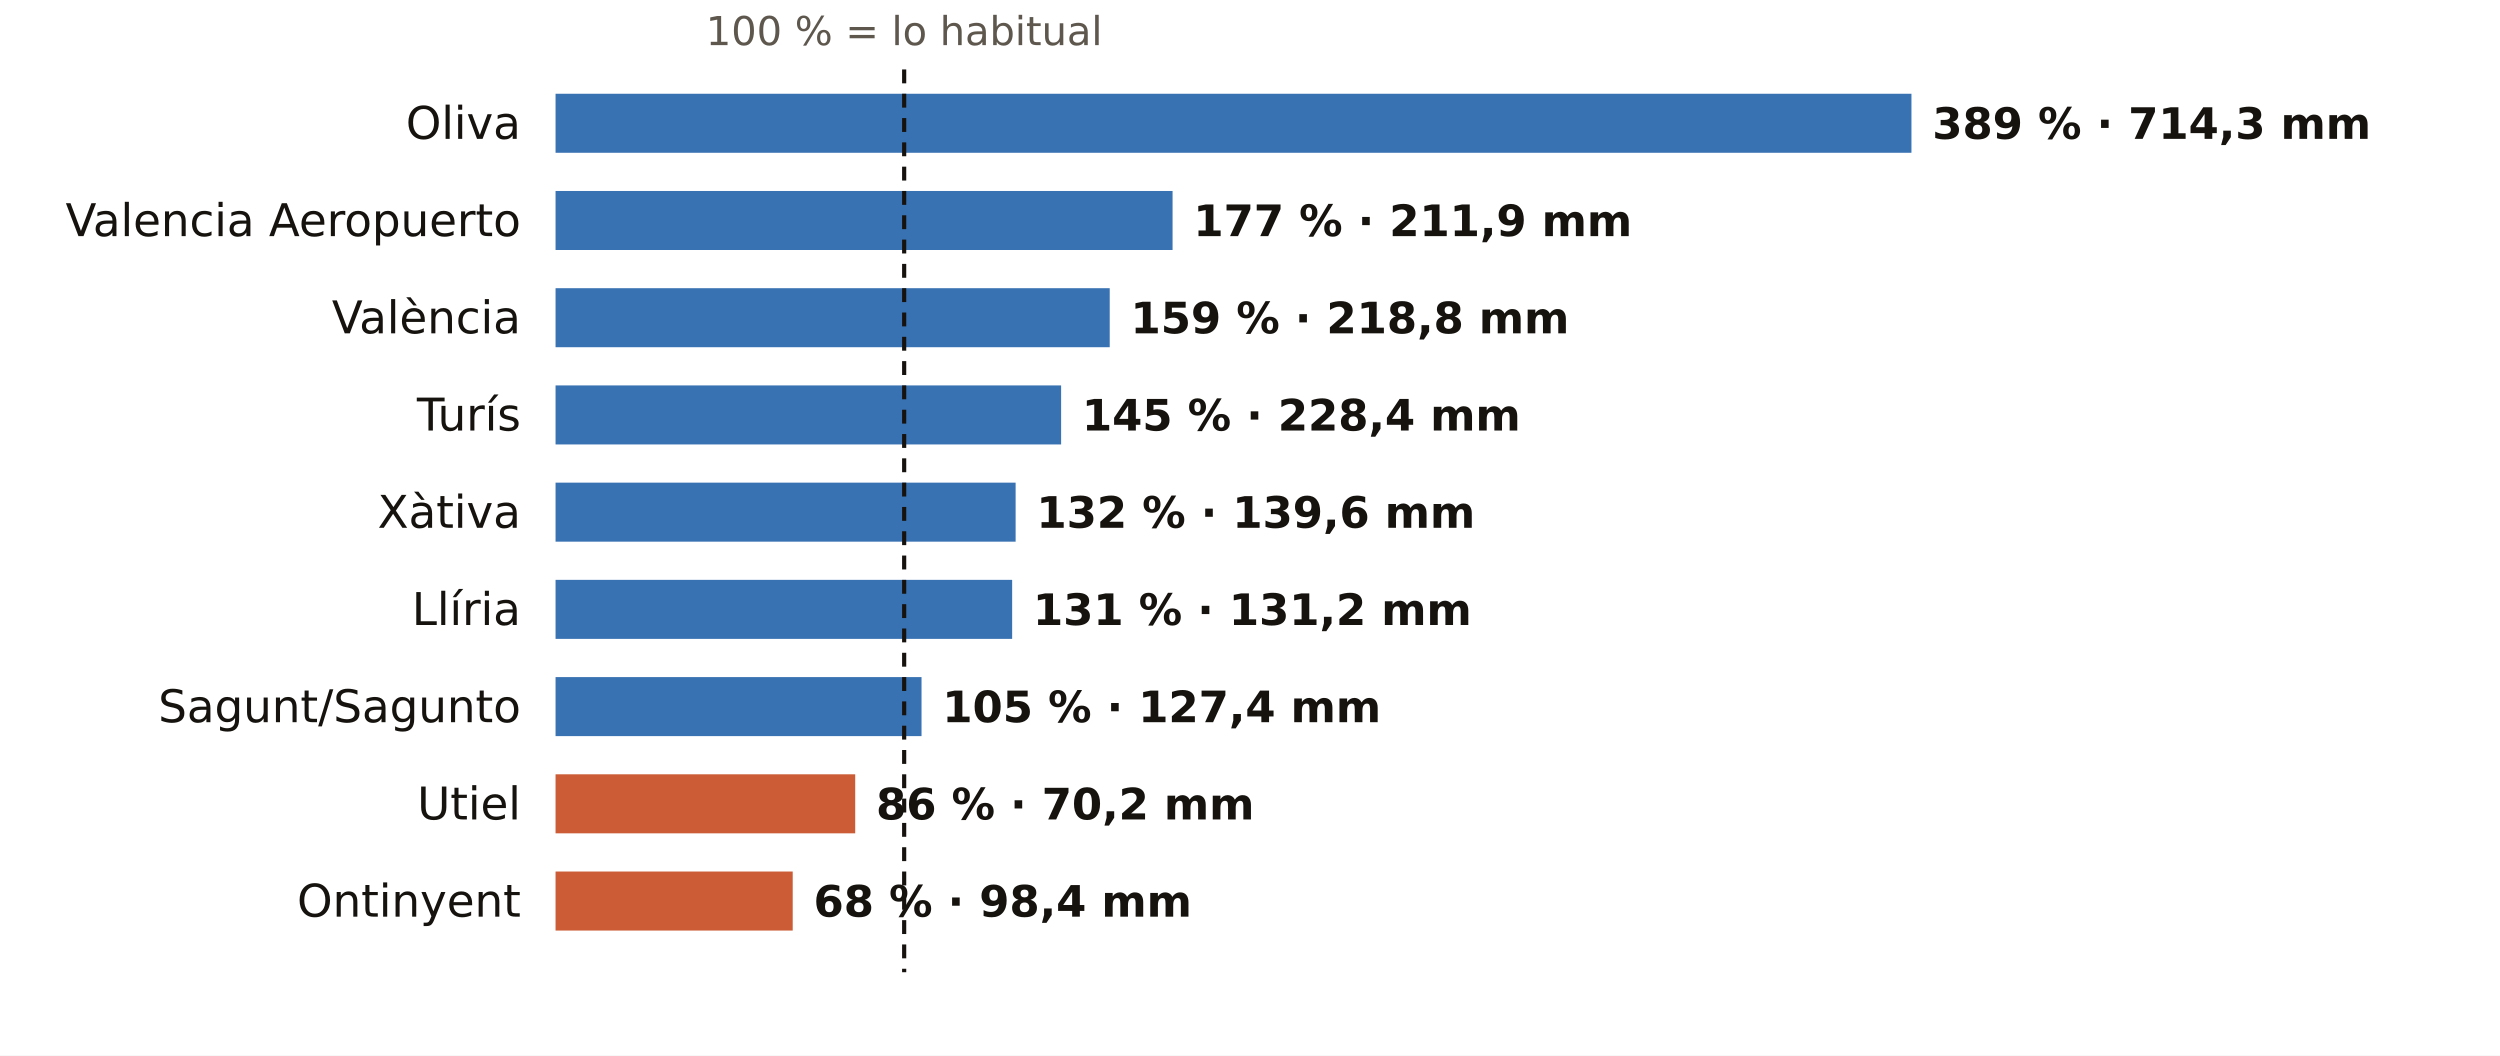
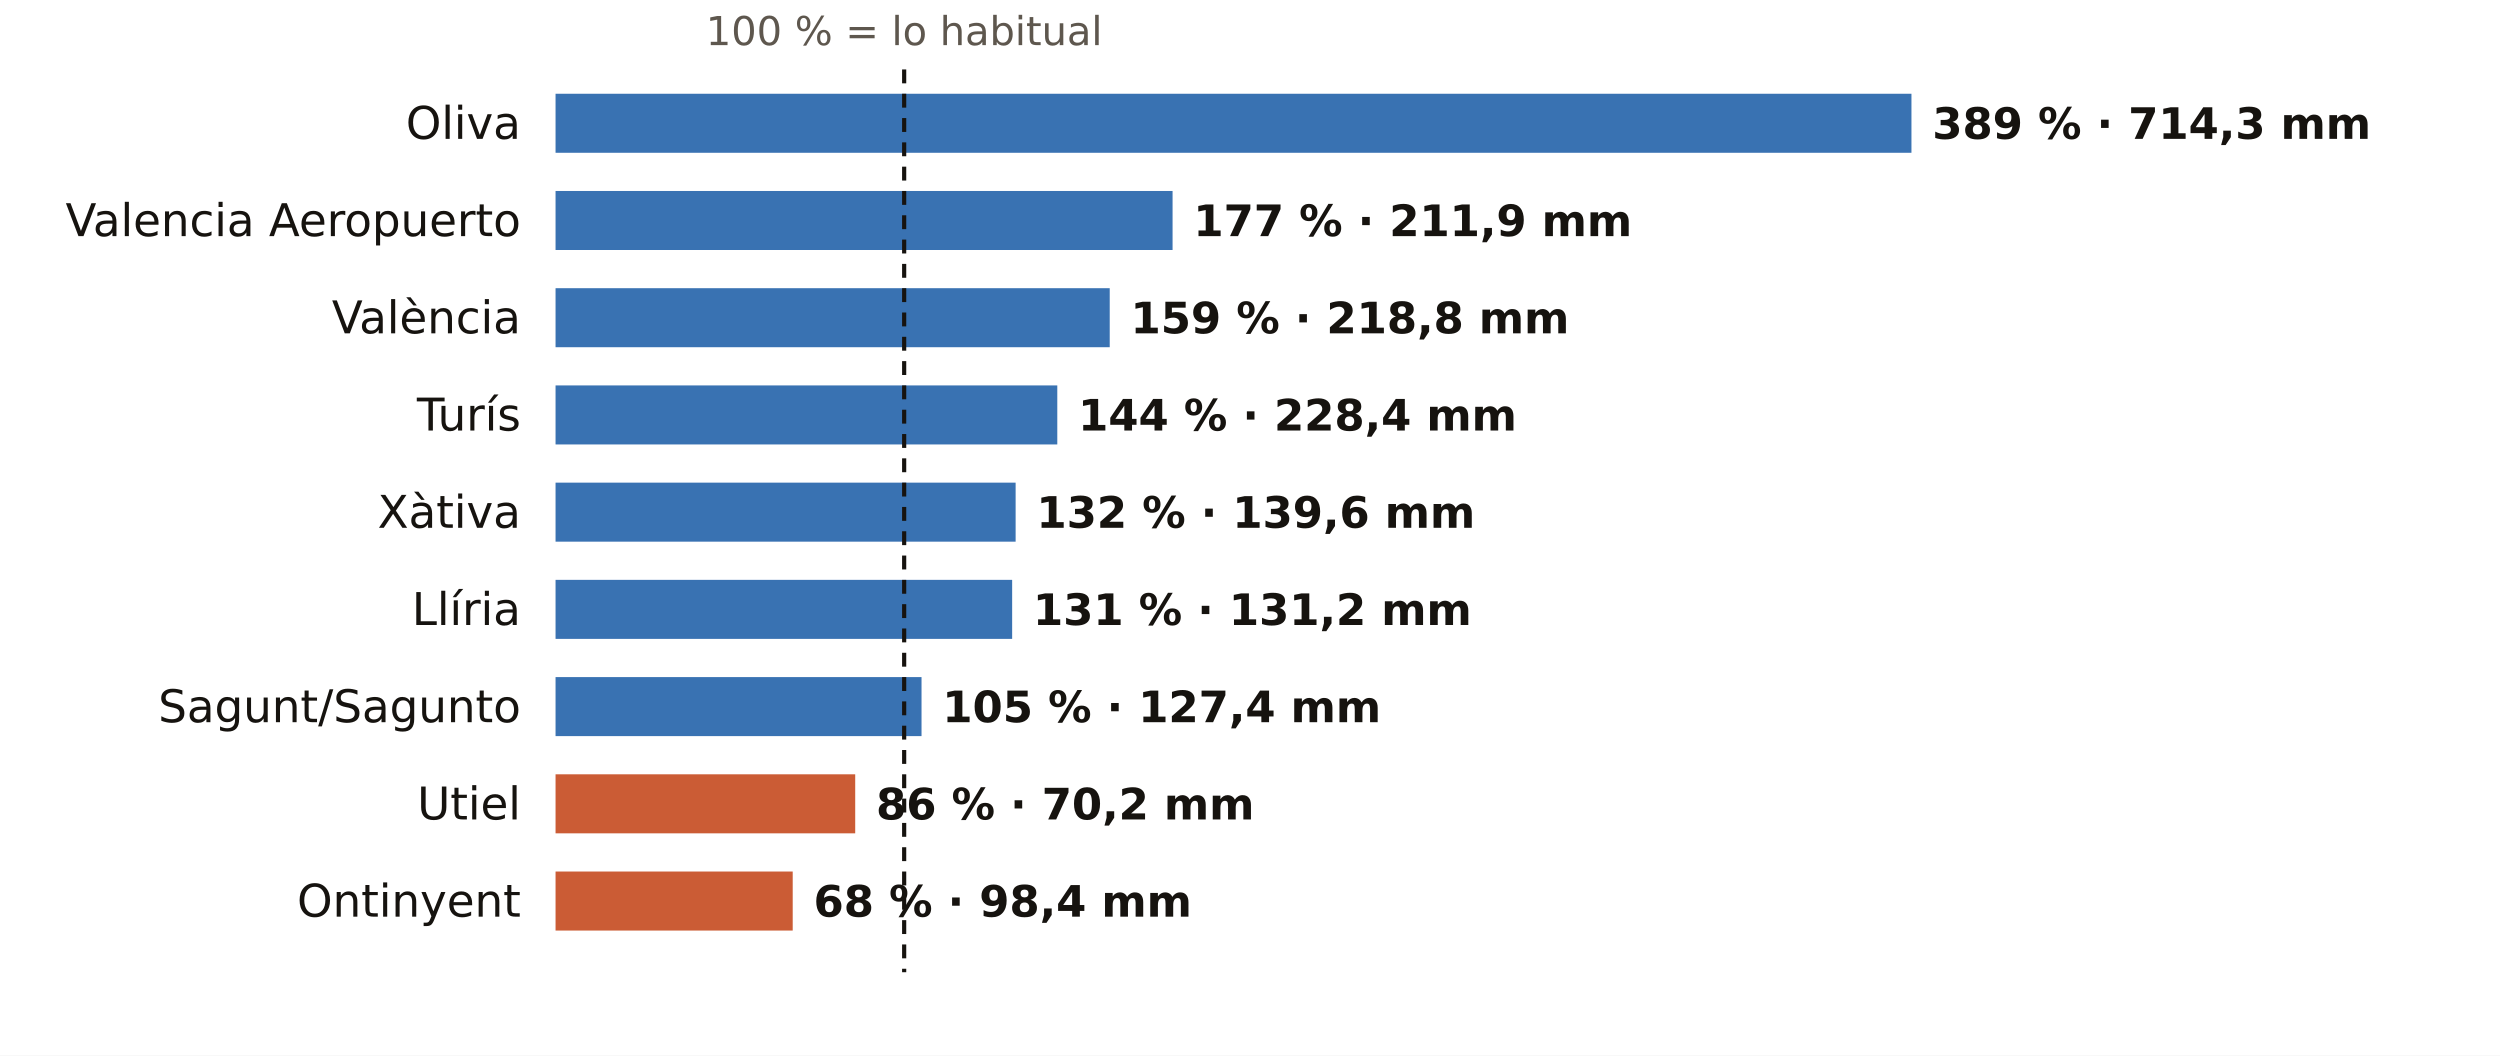
<svg xmlns="http://www.w3.org/2000/svg" viewBox="0 0 720 304" width="720" height="304" role="img" aria-label="El otoño en los pluviómetros de AEMET de Valencia: % de lo habitual">
  <rect width="720" height="304" fill="#FFFFFF" />
  <text x="260.4" y="13.0" font-size="11.5" fill="#5E574E" text-anchor="middle" font-weight="400" font-family="Public Sans, DejaVu Sans, Arial, sans-serif">100 % = lo habitual</text>
  <text x="150.0" y="40.0" font-size="13" fill="#16130F" text-anchor="end" font-weight="500" font-family="Public Sans, DejaVu Sans, Arial, sans-serif">Oliva</text>
  <rect x="160" y="27" width="390.5" height="17" fill="#1F5FA8" opacity="0.88" />
  <text x="556.5" y="40.0" font-size="12.5" fill="#16130F" text-anchor="start" font-weight="600" font-family="Public Sans, DejaVu Sans, Arial, sans-serif">389 % · 714,3 mm</text>
  <text x="150.0" y="68.0" font-size="13" fill="#16130F" text-anchor="end" font-weight="500" font-family="Public Sans, DejaVu Sans, Arial, sans-serif">Valencia Aeropuerto</text>
  <rect x="160" y="55" width="177.7" height="17" fill="#1F5FA8" opacity="0.88" />
  <text x="343.7" y="68.0" font-size="12.5" fill="#16130F" text-anchor="start" font-weight="600" font-family="Public Sans, DejaVu Sans, Arial, sans-serif">177 % · 211,9 mm</text>
  <text x="150.0" y="96.0" font-size="13" fill="#16130F" text-anchor="end" font-weight="500" font-family="Public Sans, DejaVu Sans, Arial, sans-serif">València</text>
  <rect x="160" y="83" width="159.6" height="17" fill="#1F5FA8" opacity="0.88" />
  <text x="325.6" y="96.0" font-size="12.5" fill="#16130F" text-anchor="start" font-weight="600" font-family="Public Sans, DejaVu Sans, Arial, sans-serif">159 % · 218,8 mm</text>
  <text x="150.0" y="124.0" font-size="13" fill="#16130F" text-anchor="end" font-weight="500" font-family="Public Sans, DejaVu Sans, Arial, sans-serif">Turís</text>
-   <rect x="160" y="111" width="145.6" height="17" fill="#1F5FA8" opacity="0.88" />
-   <text x="311.6" y="124.0" font-size="12.5" fill="#16130F" text-anchor="start" font-weight="600" font-family="Public Sans, DejaVu Sans, Arial, sans-serif">145 % · 228,4 mm</text>
+   <rect x="160" y="111" width="144.5" height="17" fill="#1F5FA8" opacity="0.88" />
+   <text x="310.5" y="124.0" font-size="12.5" fill="#16130F" text-anchor="start" font-weight="600" font-family="Public Sans, DejaVu Sans, Arial, sans-serif">144 % · 228,4 mm</text>
  <text x="150.0" y="152.0" font-size="13" fill="#16130F" text-anchor="end" font-weight="500" font-family="Public Sans, DejaVu Sans, Arial, sans-serif">Xàtiva</text>
  <rect x="160" y="139" width="132.5" height="17" fill="#1F5FA8" opacity="0.88" />
  <text x="298.5" y="152.0" font-size="12.5" fill="#16130F" text-anchor="start" font-weight="600" font-family="Public Sans, DejaVu Sans, Arial, sans-serif">132 % · 139,6 mm</text>
  <text x="150.0" y="180.0" font-size="13" fill="#16130F" text-anchor="end" font-weight="500" font-family="Public Sans, DejaVu Sans, Arial, sans-serif">Llíria</text>
  <rect x="160" y="167" width="131.5" height="17" fill="#1F5FA8" opacity="0.88" />
  <text x="297.5" y="180.0" font-size="12.5" fill="#16130F" text-anchor="start" font-weight="600" font-family="Public Sans, DejaVu Sans, Arial, sans-serif">131 % · 131,2 mm</text>
  <text x="150.0" y="208.0" font-size="13" fill="#16130F" text-anchor="end" font-weight="500" font-family="Public Sans, DejaVu Sans, Arial, sans-serif">Sagunt/Sagunto</text>
  <rect x="160" y="195" width="105.4" height="17" fill="#1F5FA8" opacity="0.88" />
  <text x="271.4" y="208.0" font-size="12.5" fill="#16130F" text-anchor="start" font-weight="600" font-family="Public Sans, DejaVu Sans, Arial, sans-serif">105 % · 127,4 mm</text>
  <text x="150.0" y="236.0" font-size="13" fill="#16130F" text-anchor="end" font-weight="500" font-family="Public Sans, DejaVu Sans, Arial, sans-serif">Utiel</text>
  <rect x="160" y="223" width="86.3" height="17" fill="#C4461A" opacity="0.88" />
  <text x="252.3" y="236.0" font-size="12.5" fill="#16130F" text-anchor="start" font-weight="600" font-family="Public Sans, DejaVu Sans, Arial, sans-serif">86 % · 70,2 mm</text>
  <text x="150.0" y="264.0" font-size="13" fill="#16130F" text-anchor="end" font-weight="500" font-family="Public Sans, DejaVu Sans, Arial, sans-serif">Ontinyent</text>
  <rect x="160" y="251" width="68.3" height="17" fill="#C4461A" opacity="0.88" />
  <text x="234.3" y="264.0" font-size="12.5" fill="#16130F" text-anchor="start" font-weight="600" font-family="Public Sans, DejaVu Sans, Arial, sans-serif">68 % · 98,4 mm</text>
  <line x1="260.4" x2="260.4" y1="20" y2="280" stroke="#16130F" stroke-width="1.2" stroke-dasharray="4 3" />
</svg>
